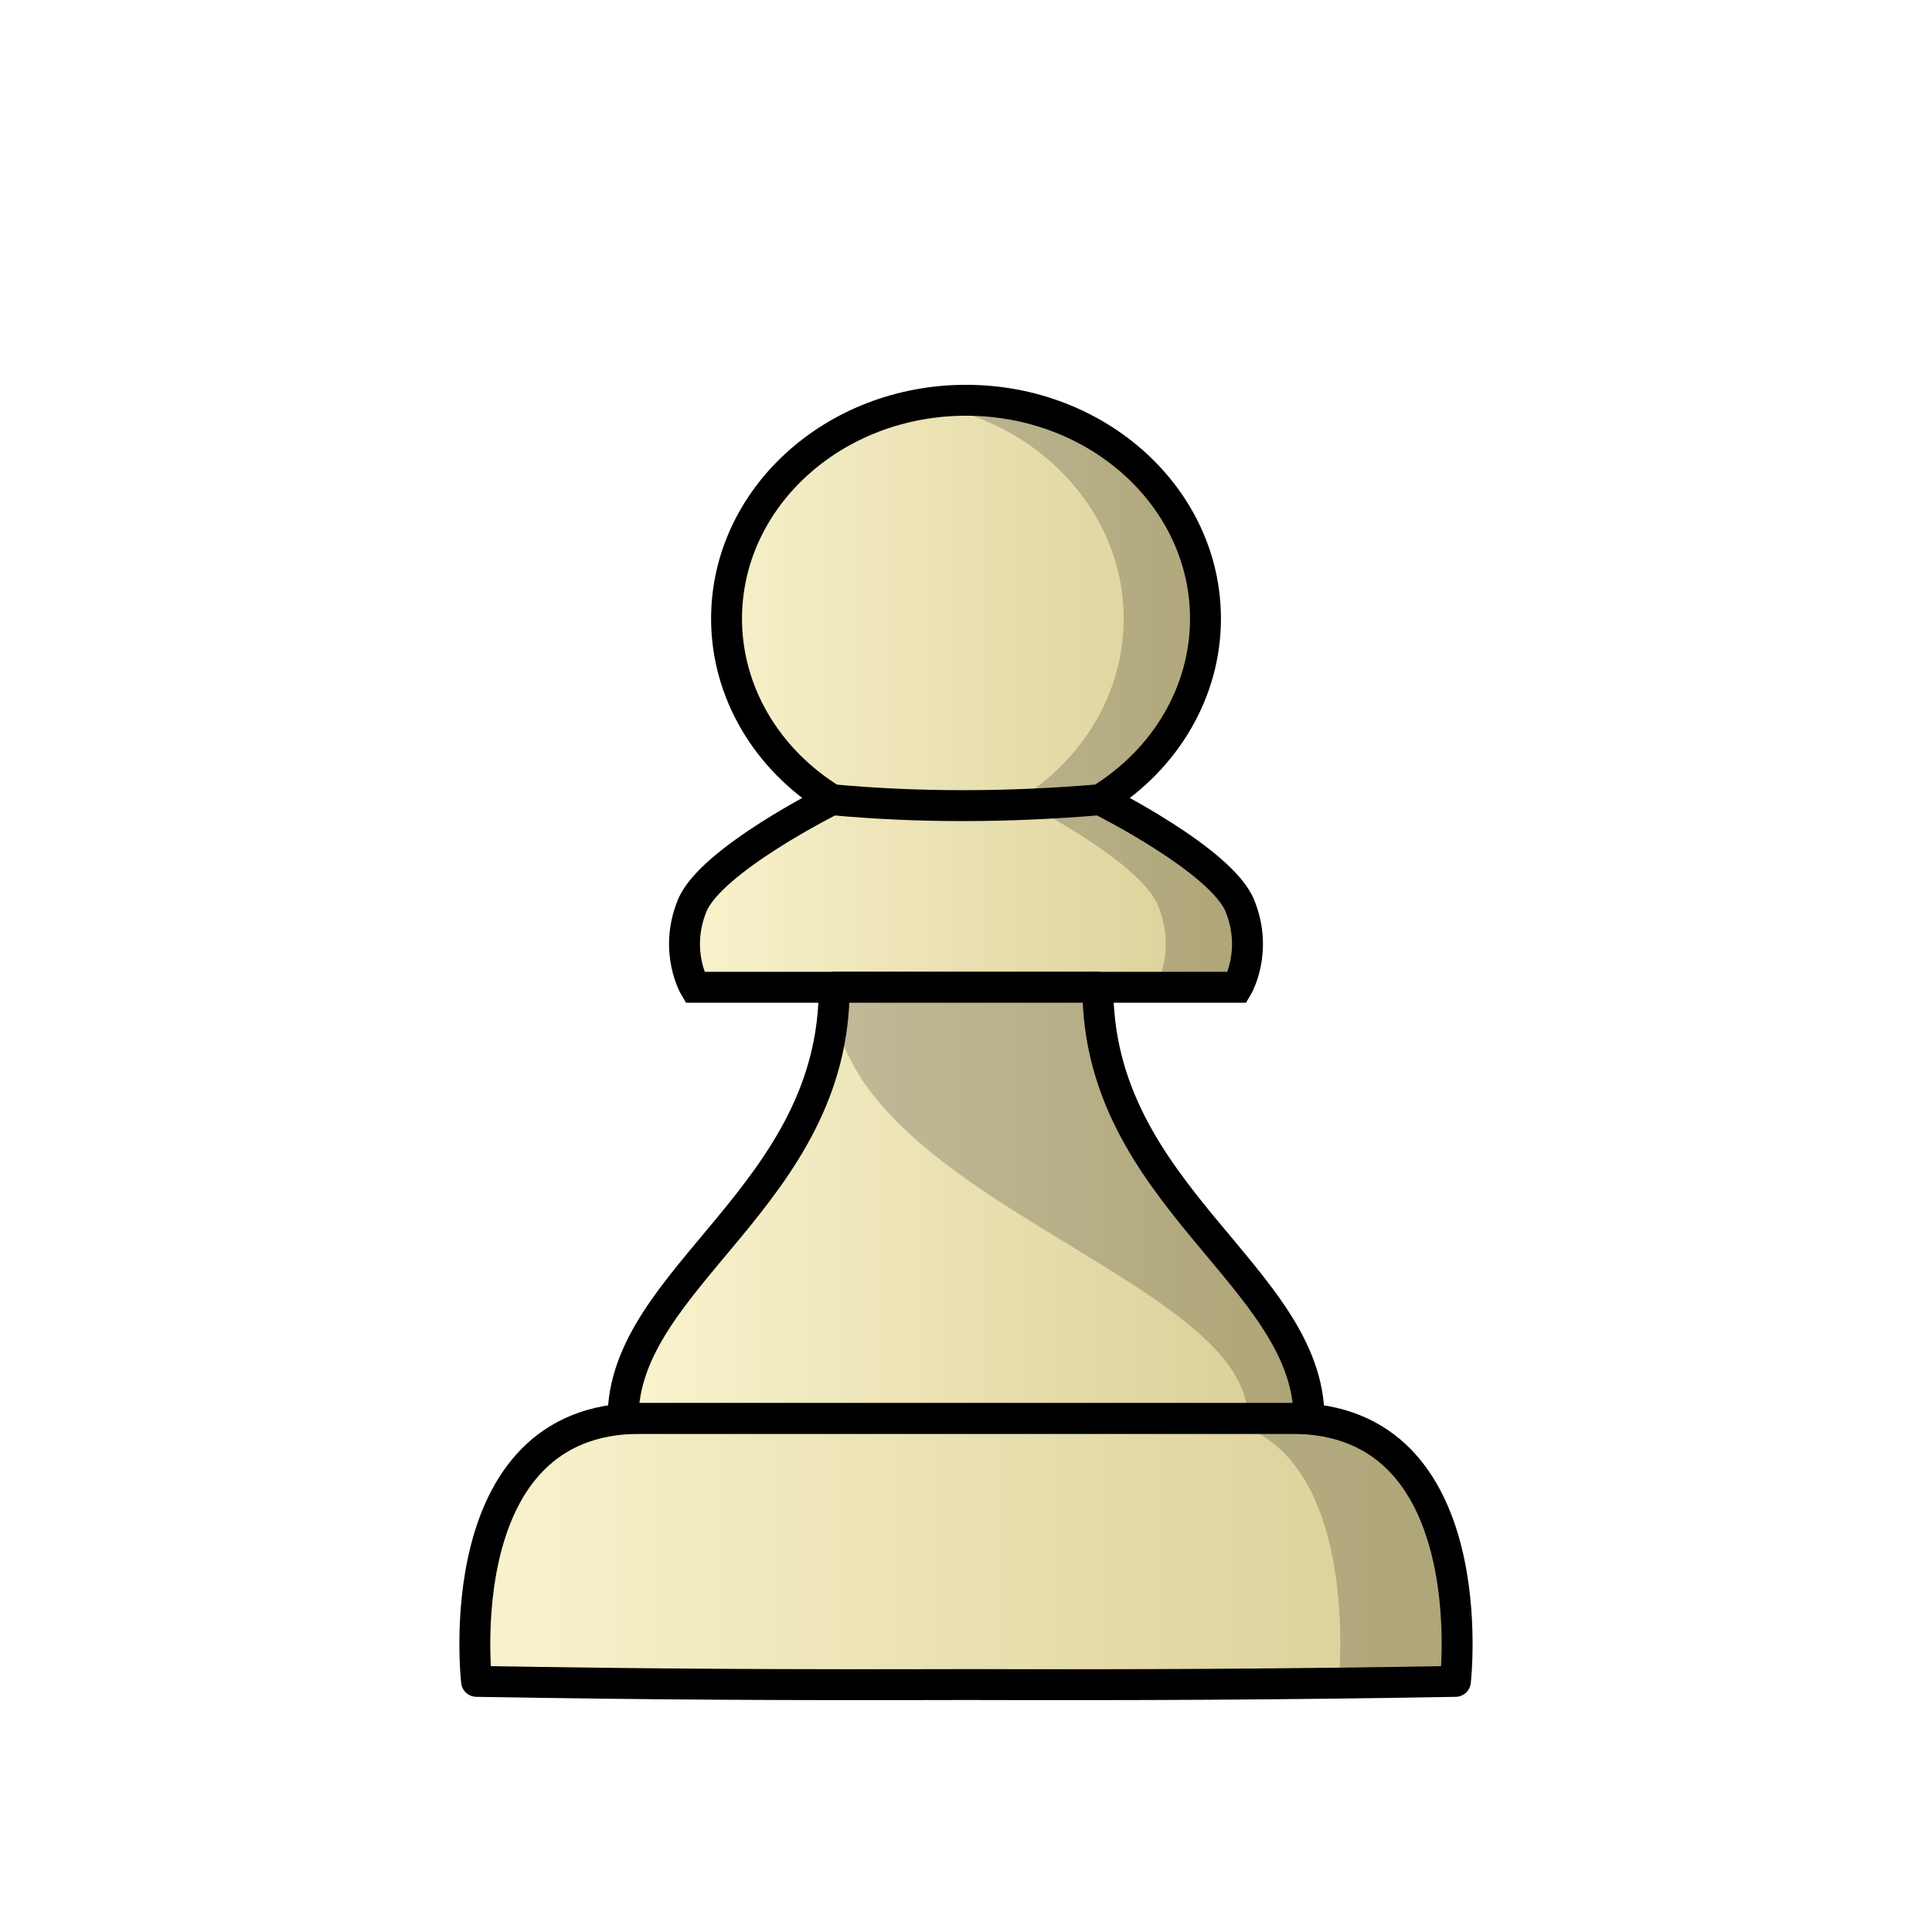
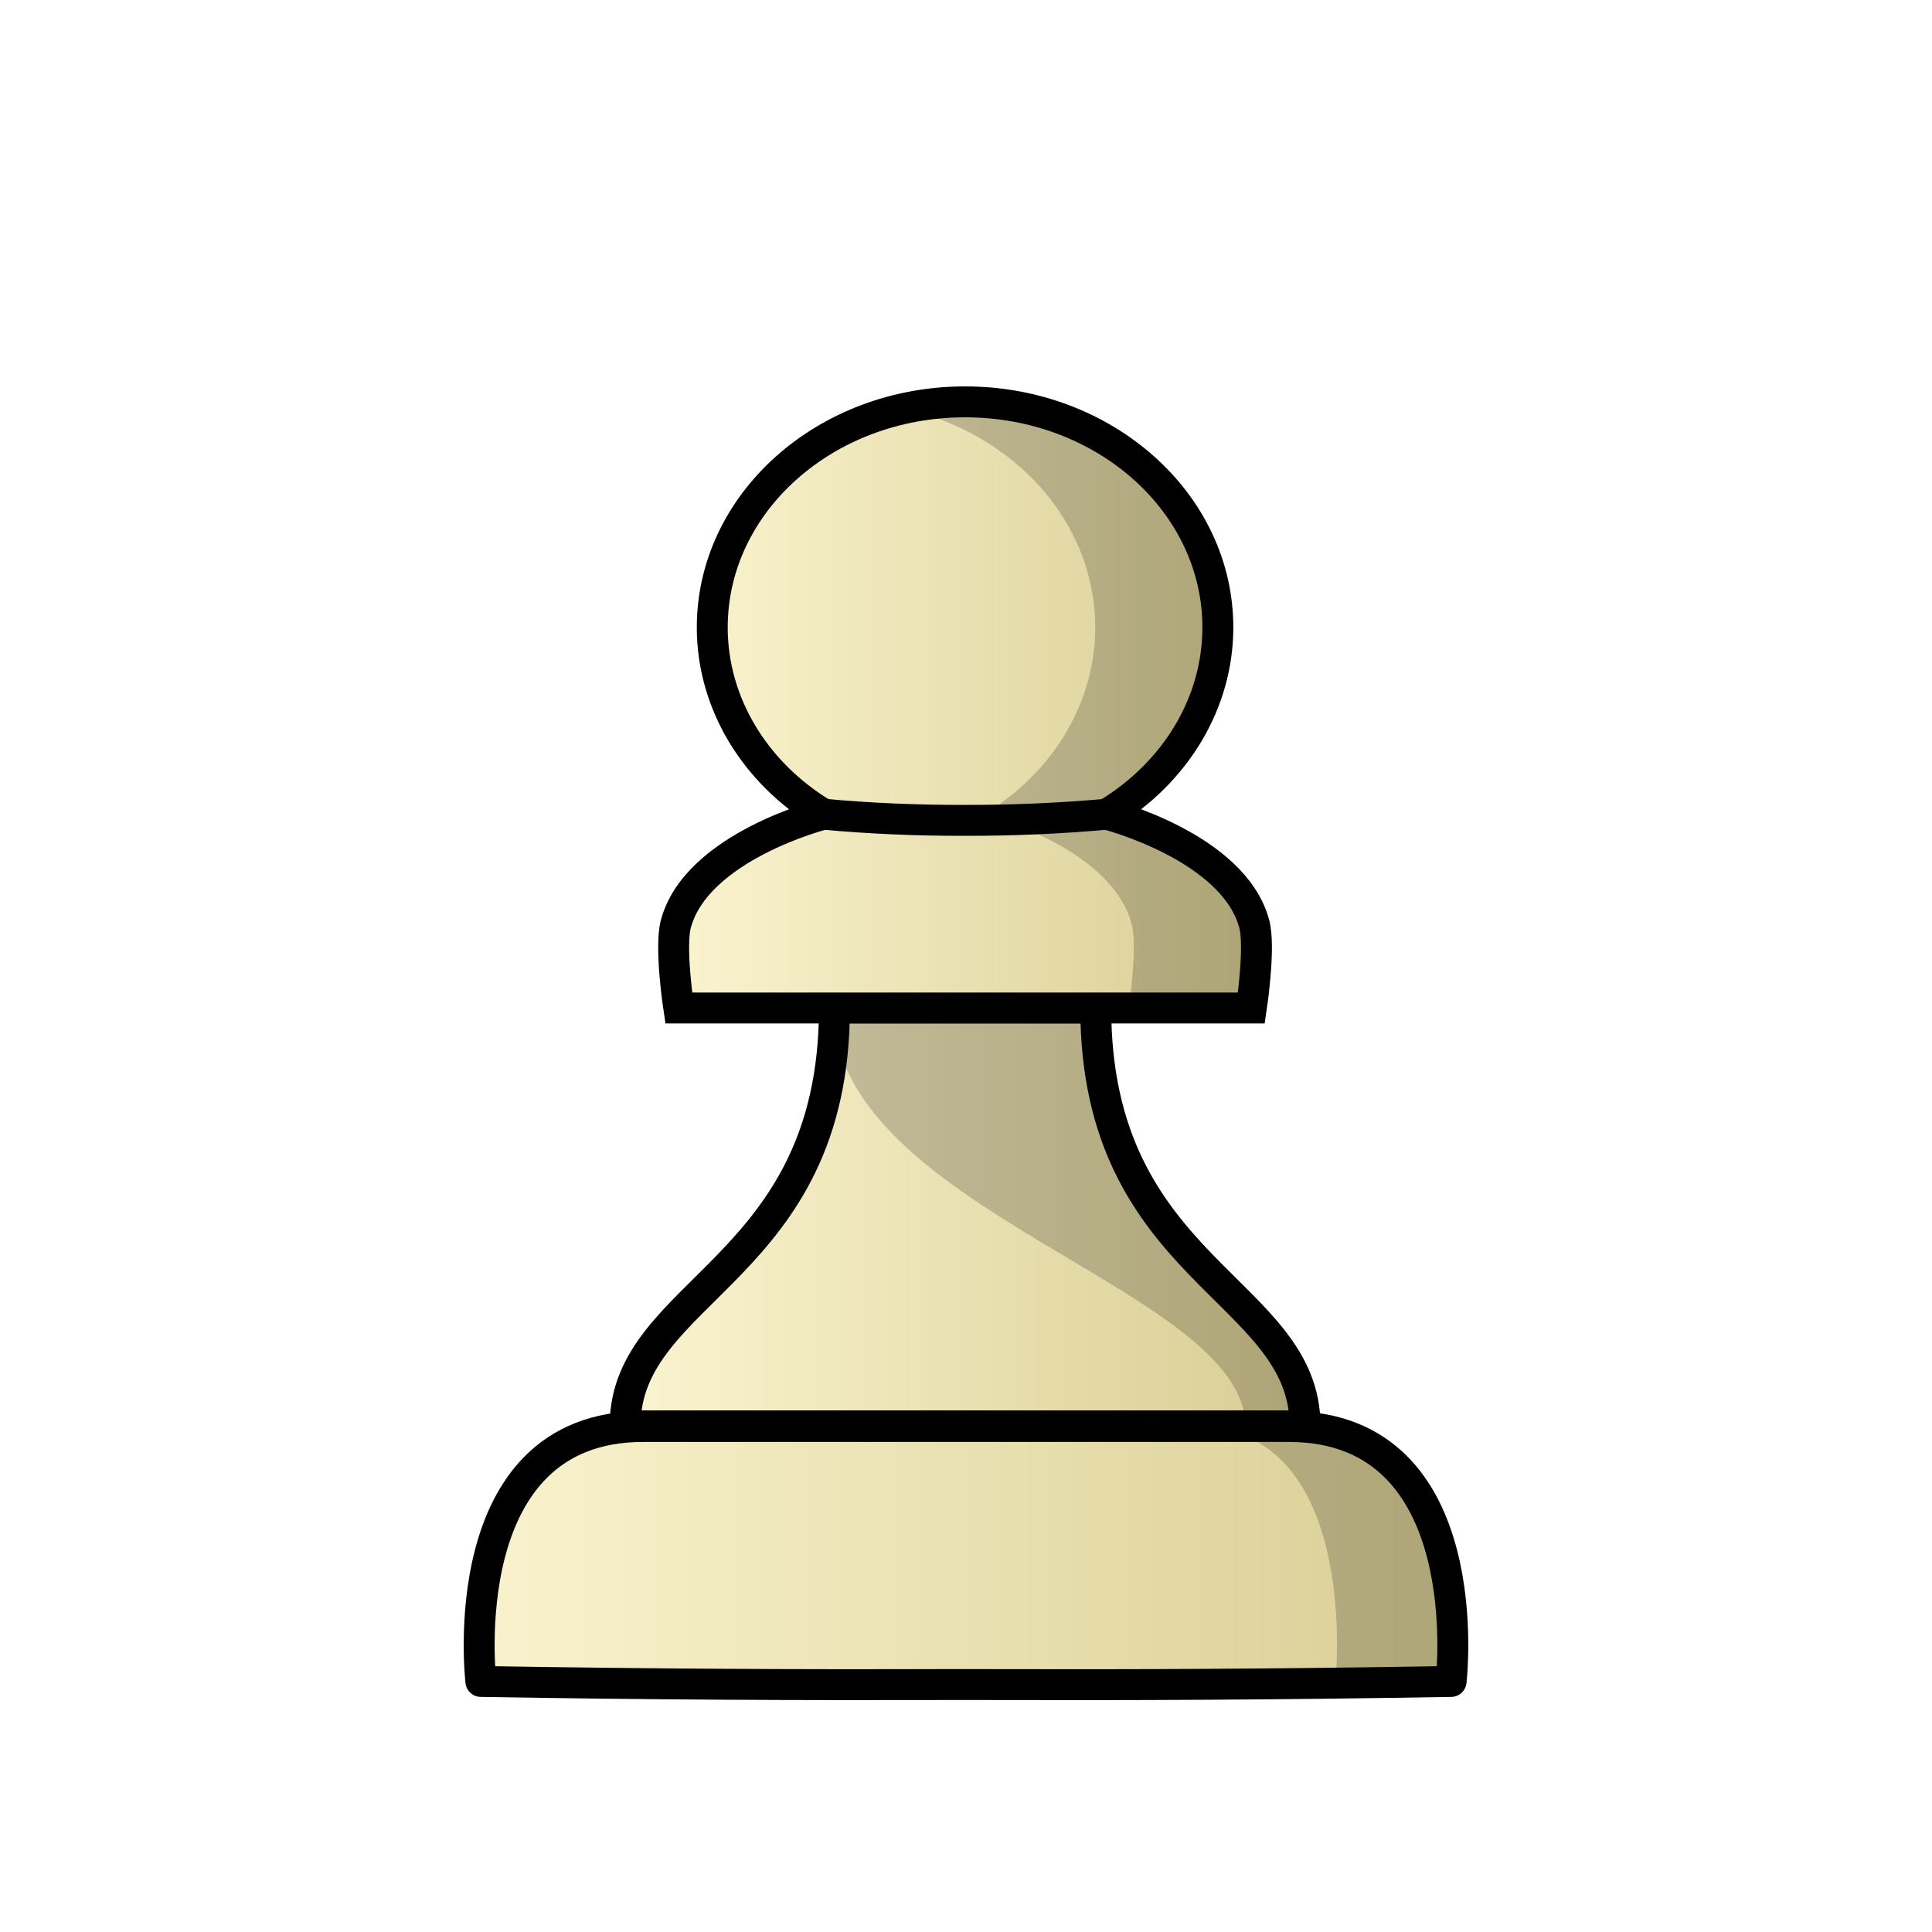
<svg xmlns="http://www.w3.org/2000/svg" xmlns:xlink="http://www.w3.org/1999/xlink" width="50mm" height="50mm" clip-rule="evenodd" fill-rule="evenodd" image-rendering="optimizeQuality" shape-rendering="geometricPrecision" text-rendering="geometricPrecision" version="1.1" viewBox="0 0 50 50">
  <defs>
    <linearGradient id="linearGradient3257">
      <stop stop-color="#fbf5d1" offset="0" />
      <stop stop-color="#d8cc92" offset="1" />
    </linearGradient>
-     <linearGradient id="linearGradient4315" x1="-296.97" x2="-268.86" y1="51.991" y2="51.991" gradientTransform="matrix(1.0146 0 0 .9874 312.04 -9.775)" gradientUnits="userSpaceOnUse" xlink:href="#linearGradient3257" />
-     <linearGradient id="linearGradient4317" x1="-391.18" x2="-376.71" y1="4.689" y2="4.689" gradientTransform="matrix(1.1323 0 0 1.0852 459.74 12.865)" gradientUnits="userSpaceOnUse" xlink:href="#linearGradient3257" />
-     <linearGradient id="linearGradient4319" x1="-1534.6" x2="-1464.4" y1="252.02" y2="252.02" gradientTransform="matrix(.26458 0 0 .26458 421.74 -34.996)" gradientUnits="userSpaceOnUse" xlink:href="#linearGradient3257" />
+     <linearGradient id="linearGradient2874-4" x1="-1077.1" x2="-1006.9" y1="136.02" y2="136.02" gradientTransform="matrix(.26225 0 0 .25649 298.24 -3.3944)" gradientUnits="userSpaceOnUse" xlink:href="#linearGradient3257" />
+     <linearGradient id="linearGradient2876-1" x1="-296.97" x2="-268.86" y1="51.991" y2="51.991" gradientTransform="matrix(1.0056 0 0 .95719 309.51 -8.1418)" gradientUnits="userSpaceOnUse" xlink:href="#linearGradient3257" />
+     <linearGradient id="linearGradient2935-7" x1="-913.48" x2="-853.4" y1="29.333" y2="29.333" gradientTransform="matrix(.26458 0 0 .26458 258.72 10.481)" gradientUnits="userSpaceOnUse" xlink:href="#linearGradient3257" />
  </defs>
-   <g stroke="#000" stroke-width=".8">
-     <path d="m16.565 36.707c-5.015 0-4.232 6.807-4.232 6.807 4.602 0.079 8.065 0.094 12.667 0.082 4.602 0.012 8.064-0.003 12.666-0.082 0 0 0.783-6.807-4.232-6.807h-8.435z" fill="url(#linearGradient4315)" stroke-linejoin="round" />
-     <path d="m21.53 20.696c2.295 0.213 4.61 0.197 6.941 0m-3.471-10.337c-3.423 2.2e-5 -6.197 2.531-6.197 5.654 0 1.877 1.022 3.631 2.727 4.683 0 0-3.14 1.563-3.619 2.748-0.479 1.185 0.071 2.107 0.071 2.107h14.037s0.549-0.922 0.07-2.107c-0.479-1.185-3.618-2.748-3.618-2.748 1.704-1.051 2.727-2.806 2.727-4.683 0-3.123-2.775-5.654-6.197-5.654z" fill="url(#linearGradient4317)" />
-     <path d="m21.589 25.55c0.012 5.391-5.465 7.487-5.465 11.157h17.754c0-3.671-5.478-5.766-5.465-11.157h-3.412z" fill="url(#linearGradient4319)" stroke-linejoin="round" />
+   <g>
+     <path d="m21.595 26.085c0 6.82-5.417 7.257-5.417 10.816h17.597c0-3.558-5.417-3.995-5.417-10.816h-3.382z" fill="url(#linearGradient2874-4)" stroke="#000" stroke-linejoin="round" stroke-width=".8" />
+     <path d="m16.639 36.918c-4.971 0-4.194 6.598-4.194 6.598 4.561 0.076 7.994 0.091 12.555 0.08 4.561 0.012 7.993-0.003 12.555-0.08 0 0 0.776-6.598-4.194-6.598h-8.36z" fill="url(#linearGradient2876-1)" stroke="#000" stroke-linejoin="round" stroke-width=".8" />
+     <path d="m21.57 26.085c-0.012 5.226 10.656 7.257 10.656 10.816h1.574c-0.473-3.095-5.684-5.34-5.418-10.816z" opacity=".2" />
+     <path d="m30.914 36.918c4.332 0 3.649 6.598 3.649 6.598h2.758c0.054 0.191 0.623-6.598-3.96-6.598z" opacity=".2" />
+     <path d="m24.976 10.4c-3.614 2.4e-5 -6.543 2.614-6.543 5.838 0 1.938 1.079 3.749 2.879 4.835 0 0-3.284 0.834-3.821 2.838-0.163 0.608 0.075 2.175 0.075 2.175h14.819s0.238-1.567 0.075-2.175c-0.537-2.003-3.82-2.838-3.82-2.838 1.799-1.085 2.878-2.897 2.878-4.835 0-3.224-2.929-5.838-6.543-5.838z" fill="url(#linearGradient2935-7)" stroke="#000" stroke-width=".8" />
  </g>
-   <g>
-     <path d="m21.54 25.532c-0.012 5.391 10.751 7.487 10.751 11.157h1.588c0-3.671-5.478-5.766-5.466-11.157z" opacity=".2" />
-     <path d="m25 10.359c-0.361 3e-6 -0.714 0.03-1.058 0.084 2.918 0.458 5.139 2.777 5.139 5.571 0 1.877-1.022 3.631-2.726 4.682 0 0 3.139 1.563 3.618 2.748 0.479 1.185-0.07 2.106-0.07 2.106h2.117s0.549-0.922 0.07-2.106c-0.479-1.185-3.618-2.748-3.618-2.748 1.704-1.051 2.726-2.805 2.726-4.682 0-3.123-2.775-5.654-6.198-5.654z" opacity=".2" />
-     <path d="m30.966 36.707c4.371 0 3.682 6.807 3.682 6.807h2.782c0.054 0.197 0.629-6.807-3.995-6.807z" opacity=".2" />
-   </g>
+   <path d="m28.64 21.072c-1.216 0.11-2.437 0.161-3.664 0.159-1.227 0.003-2.448-0.048-3.664-0.159" fill="none" stroke="#000" stroke-width=".8" />
+   <path d="m24.976 10.4c-0.547 4.1e-5 -1.079 0.061-1.587 0.174 2.846 0.633 4.955 2.929 4.955 5.664 0 1.938-1.079 3.749-2.878 4.835 0 0 3.284 0.834 3.82 2.838 0.163 0.608-0.075 2.175-0.075 2.175h3.175s0.237-1.567 0.074-2.175c-0.537-2.003-3.82-2.838-3.82-2.838 1.799-1.085 2.878-2.897 2.878-4.835 0-3.224-2.929-5.838-6.542-5.838z" opacity=".2" />
</svg>
